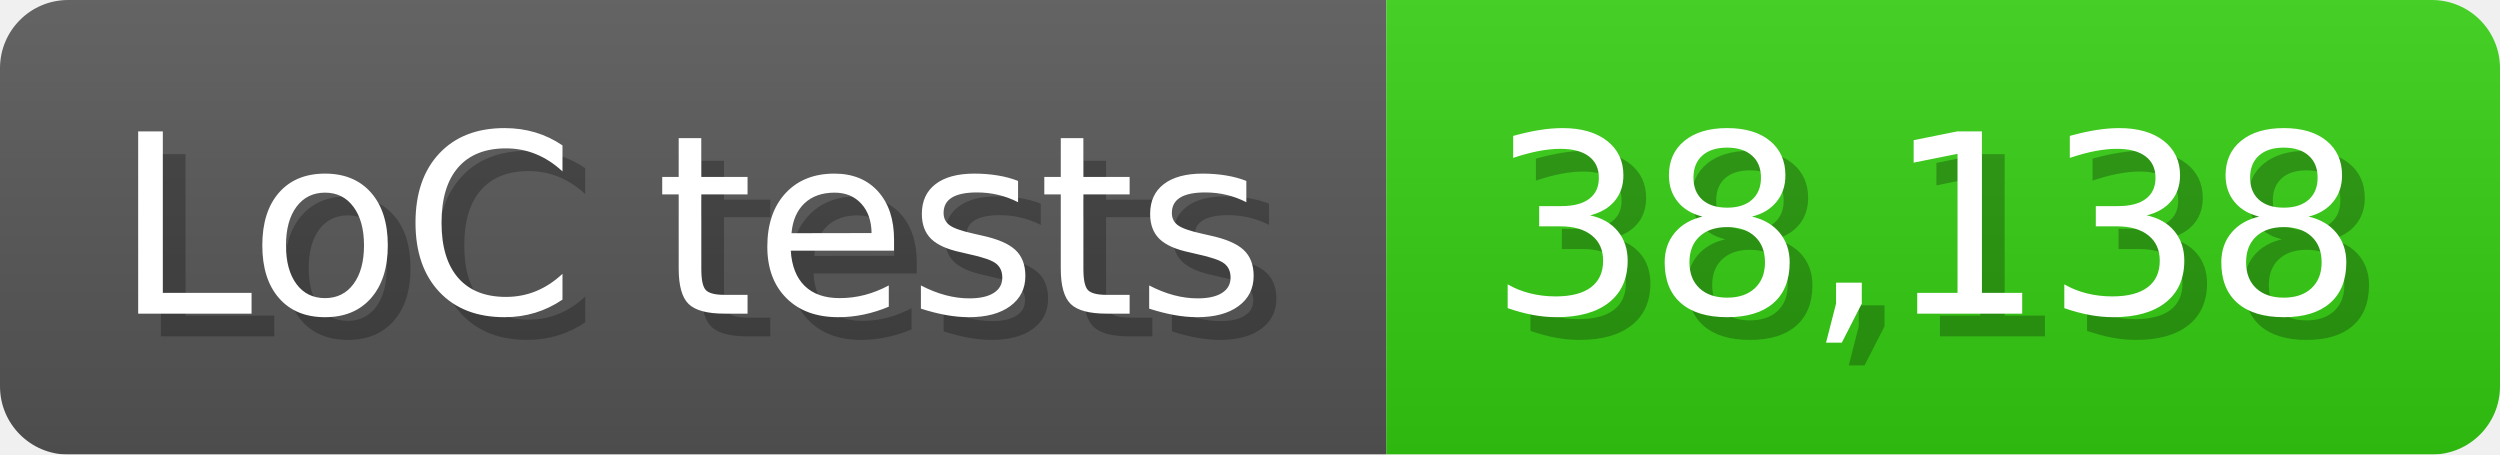
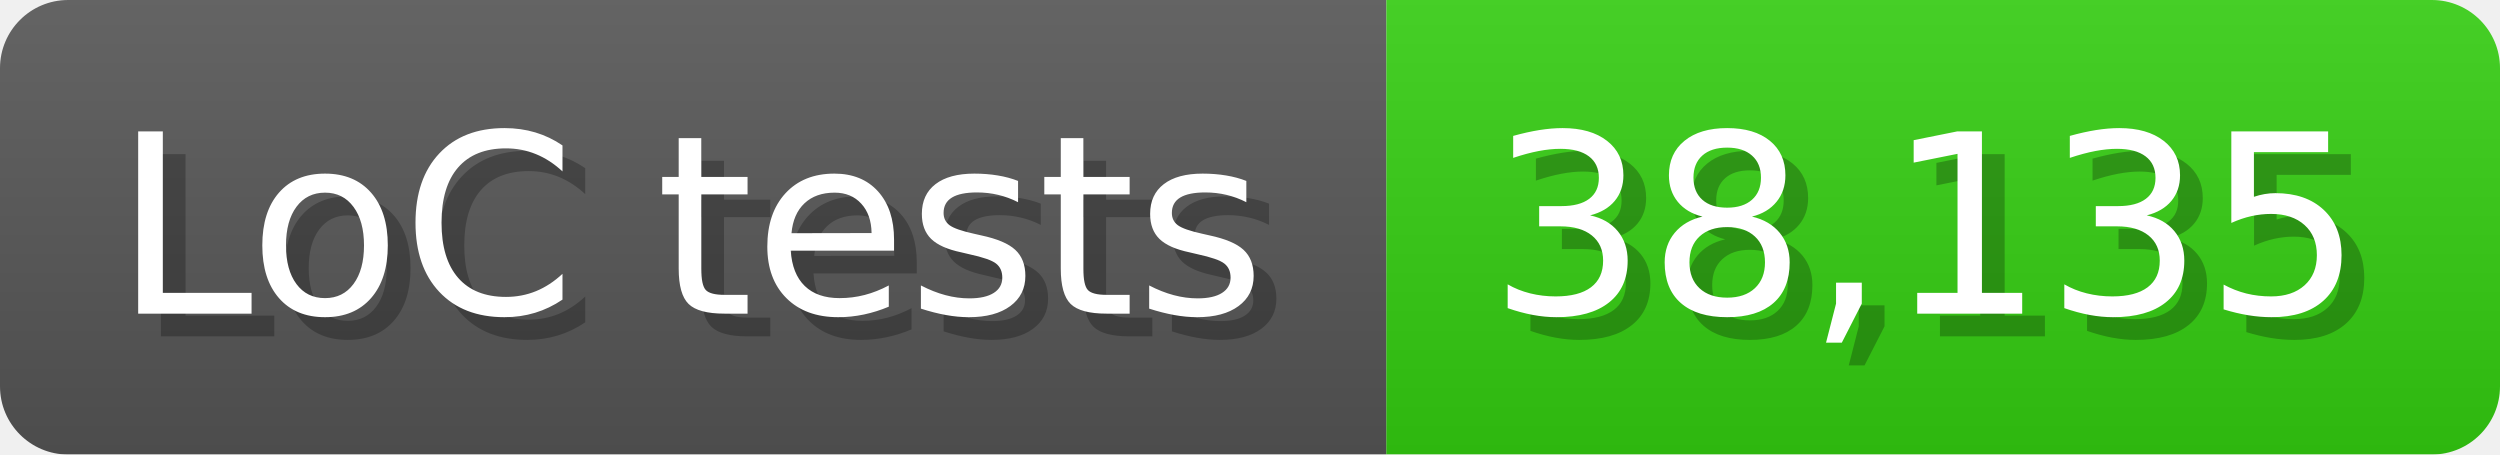
<svg xmlns="http://www.w3.org/2000/svg" width="110" height="20" viewBox="0 0 1100 200">
  <linearGradient id="a" x2="0" y2="100%">
    <stop offset="0" stop-opacity=".1" stop-color="#EEE" />
    <stop offset="1" stop-opacity=".1" />
  </linearGradient>
  <mask id="m">
    <rect width="1100" height="200" rx="30" fill="#FFF" />
  </mask>
  <g mask="url(#m)">
    <rect width="610" height="200" fill="#555" />
    <rect width="490" height="200" fill="#3C1" x="610" />
    <rect width="1100" height="200" fill="url(#a)" />
  </g>
  <g fill="#fff" text-anchor="start" font-family="Verdana,DejaVu Sans,sans-serif" font-size="110">
    <text x="60" y="148" textLength="510" fill="#000" opacity="0.25">LoC tests</text>
    <text x="50" y="138" textLength="510">LoC tests</text>
-     <text x="665" y="148" textLength="390" fill="#000" opacity="0.25">38,138</text>
-     <text x="655" y="138" textLength="390">38,138</text>
+     <text x="665" y="148" textLength="390" fill="#000" opacity="0.25">38,135</text>
+     <text x="655" y="138" textLength="390">38,135</text>
  </g>
</svg>
